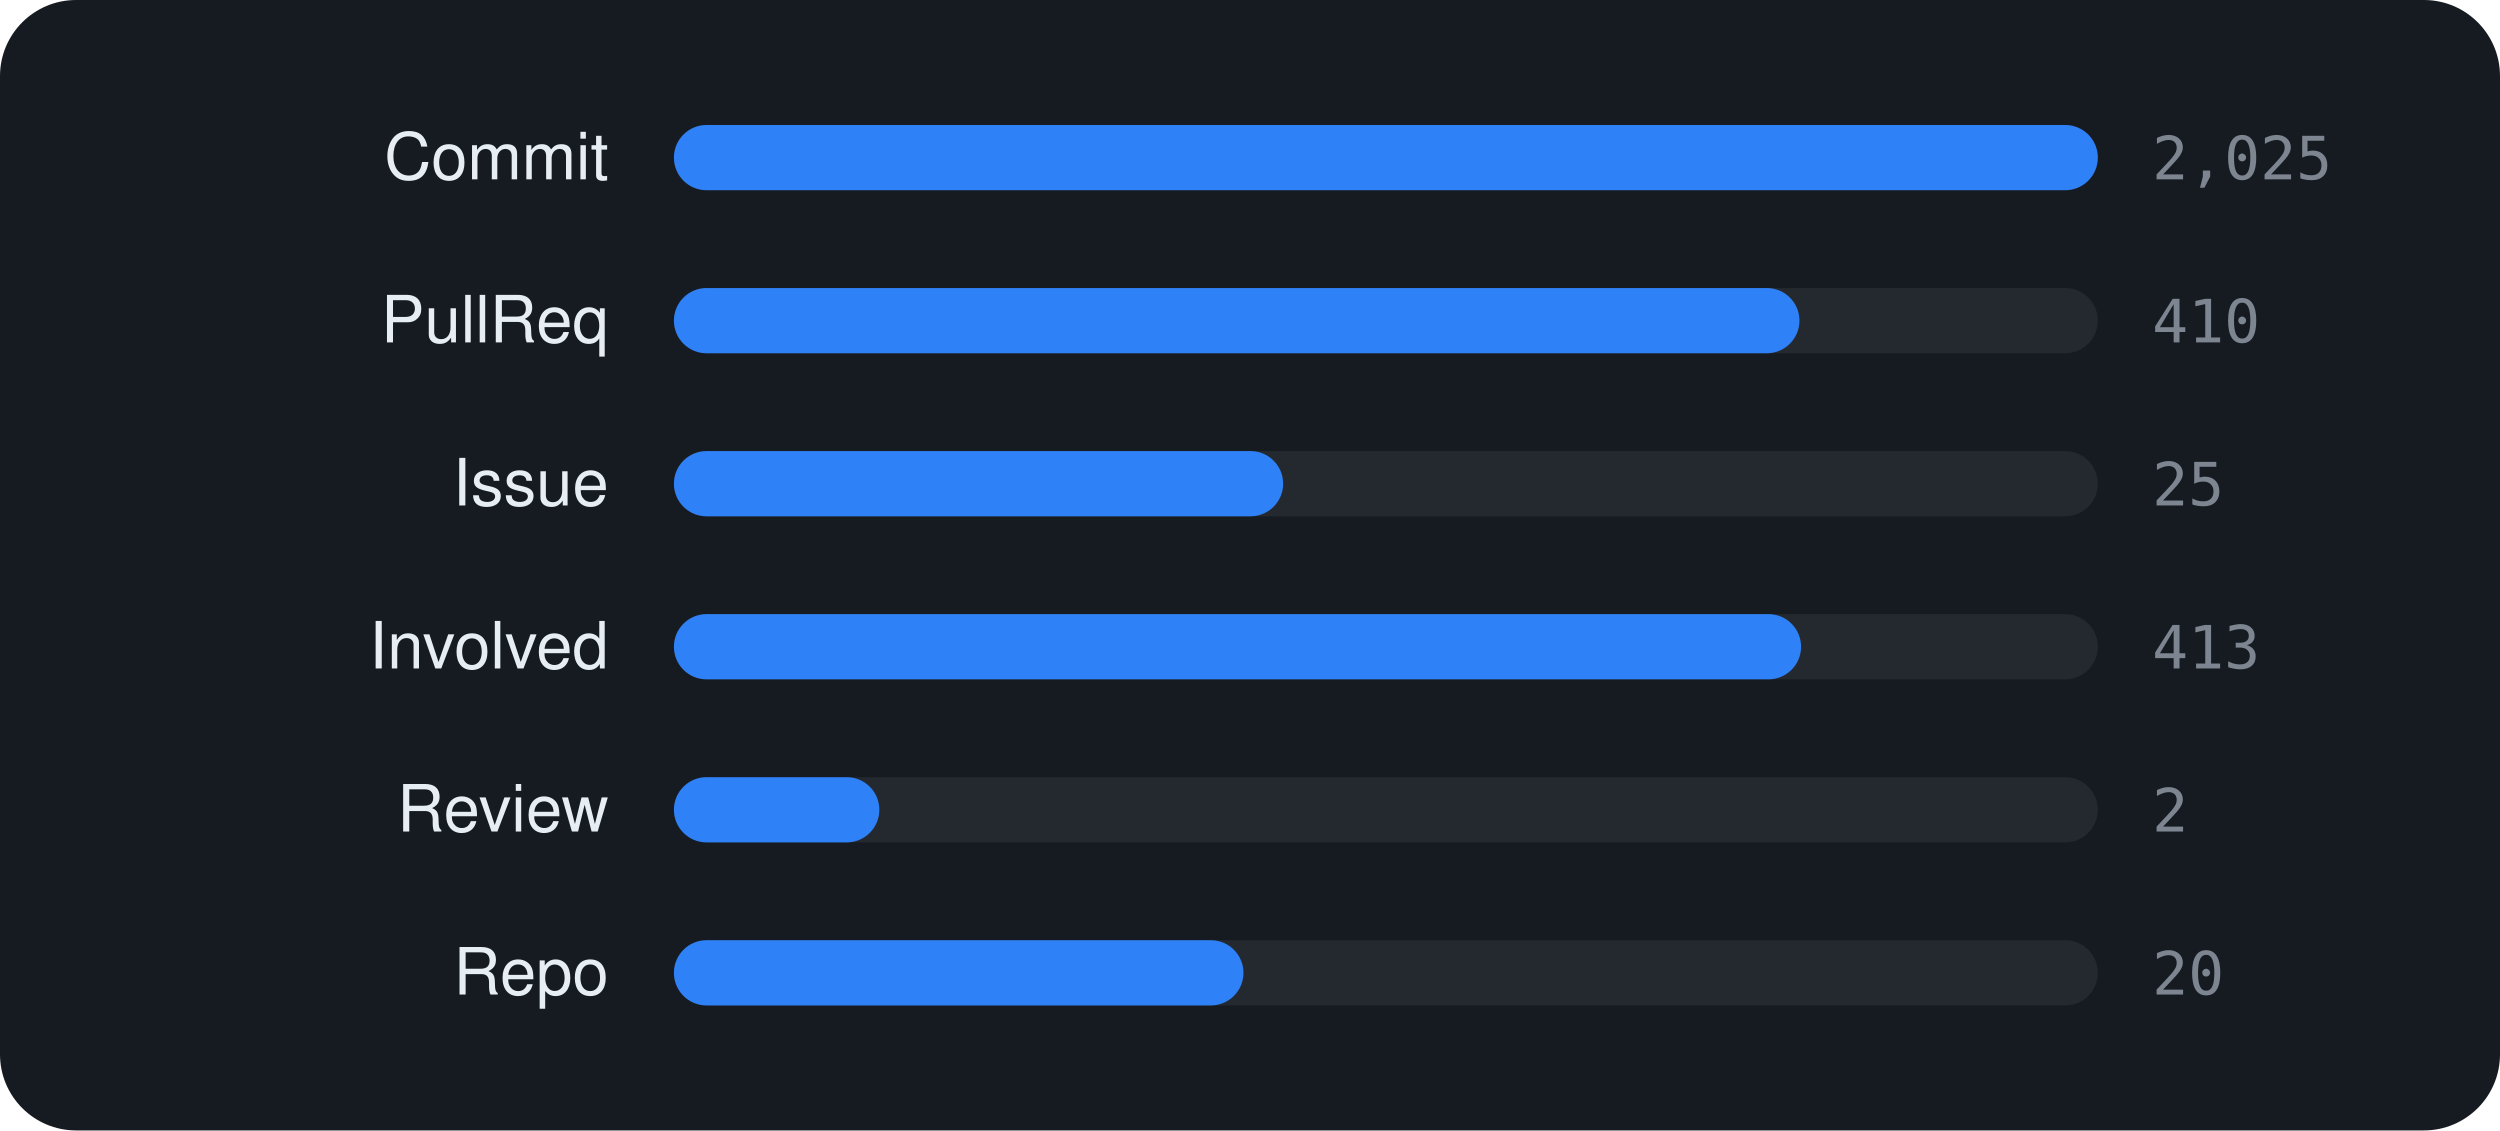
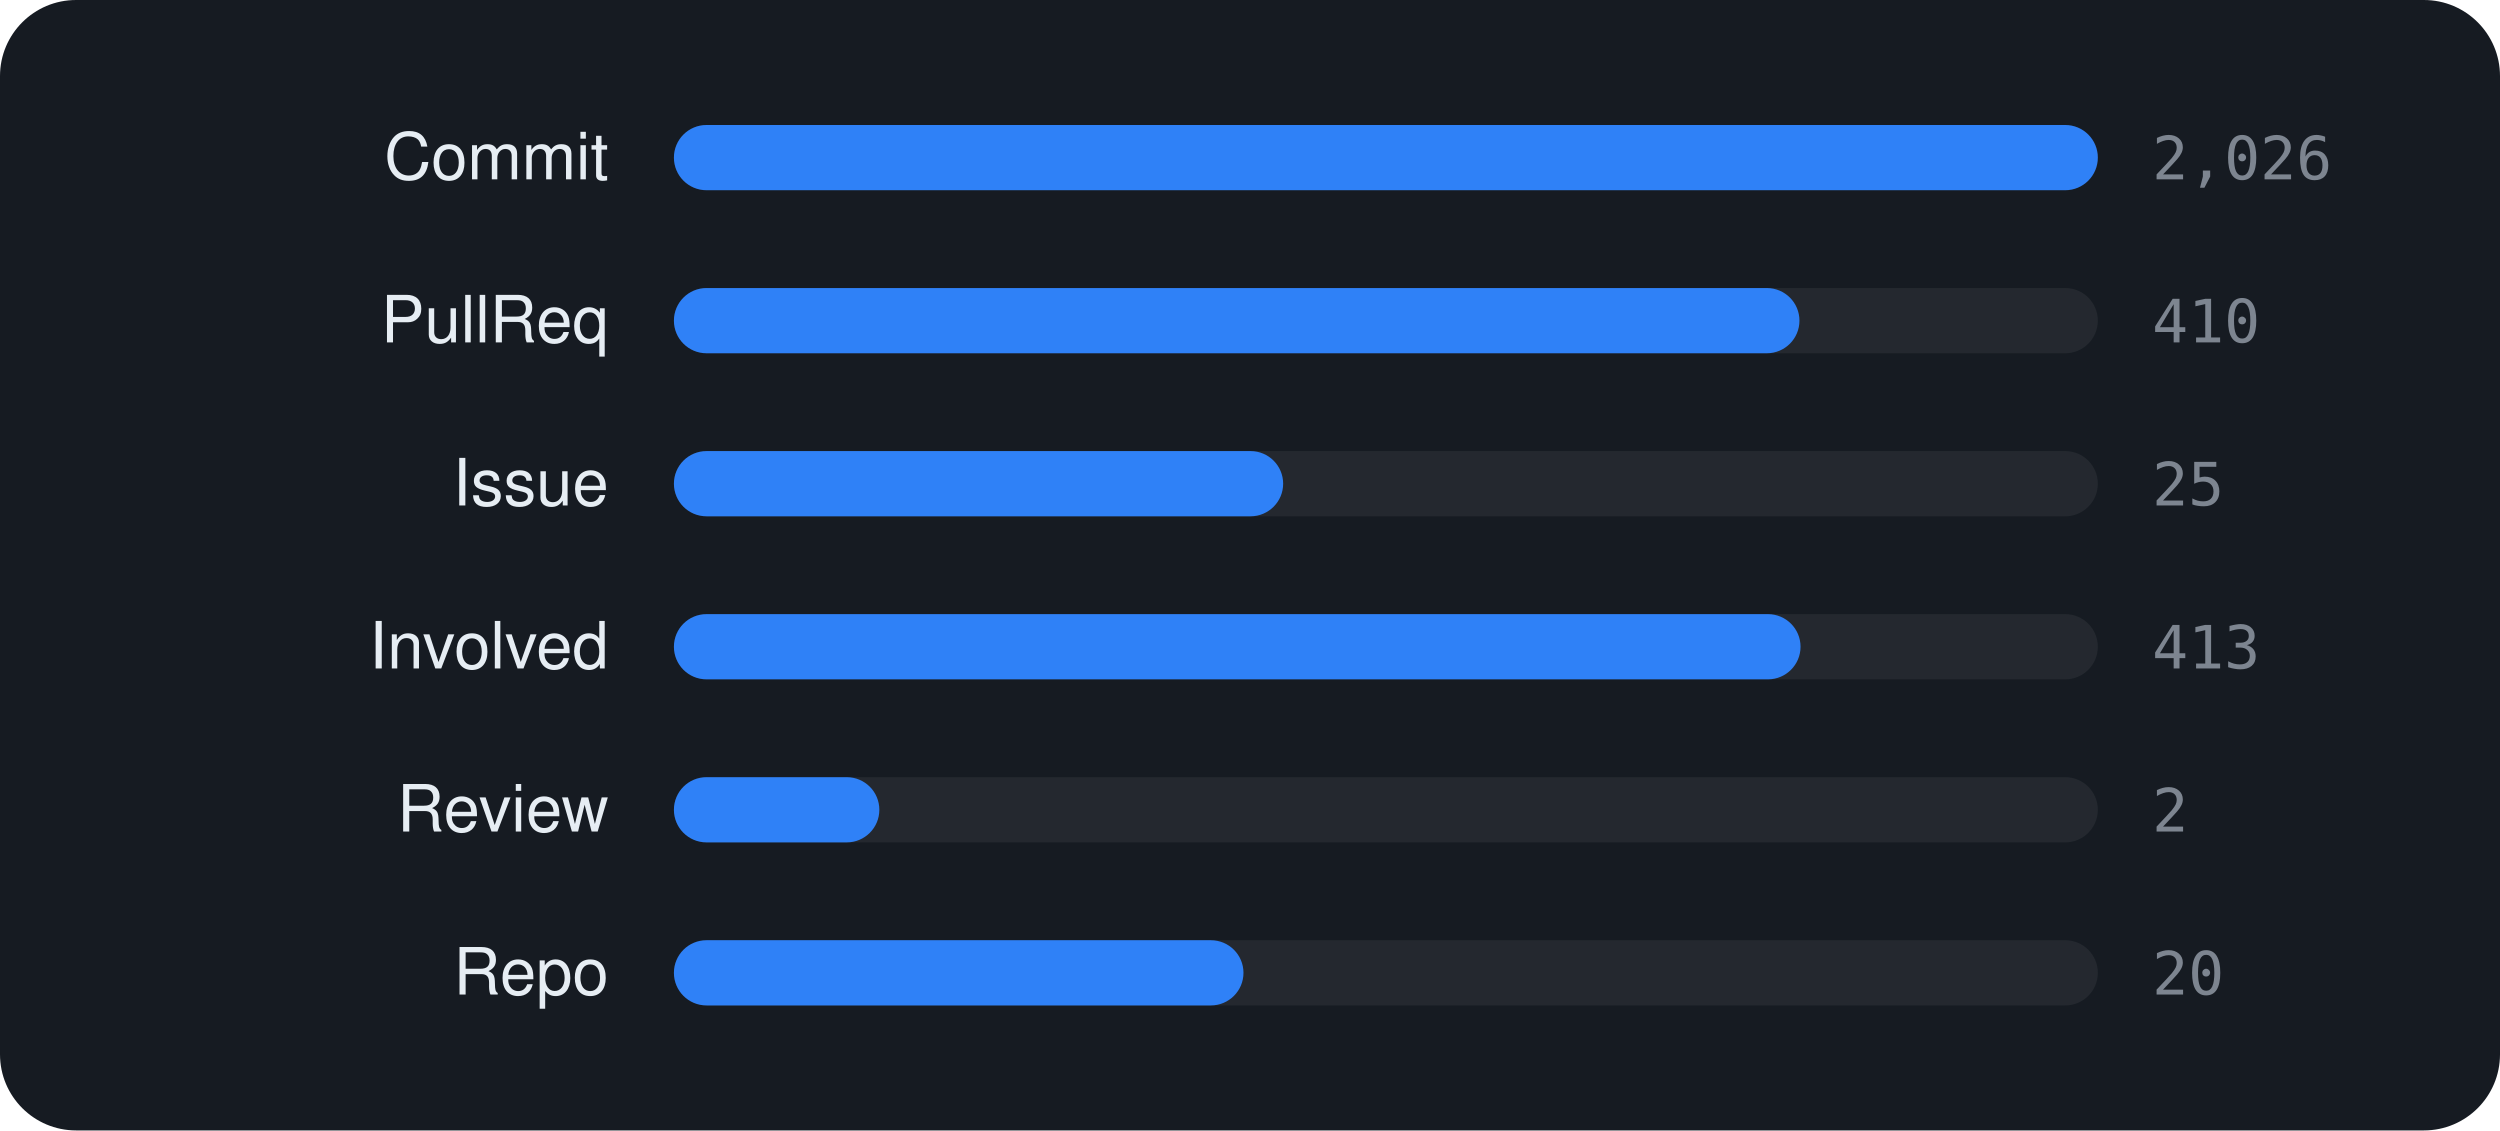
<svg xmlns="http://www.w3.org/2000/svg" viewBox="0 0 460 208" width="460" height="208" font-family="-apple-system,BlinkMacSystemFont,'Segoe UI',Helvetica,Arial,sans-serif">
  <rect width="460" height="208" rx="14" fill="#161b22" />
  <text x="112" y="33" text-anchor="end" font-size="12" fill="#e6edf3">Commit</text>
  <rect x="124" y="23" width="262" height="12" rx="6" fill="rgba(255,255,255,0.06)" />
  <rect x="124" y="23" width="262.0" height="12" rx="6" fill="#2f81f7" />
-   <text x="396" y="33" font-size="11" font-family="monospace" fill="#7d8590">2,025</text>
+   <text x="396" y="33" font-size="11" font-family="monospace" fill="#7d8590">2,026</text>
  <text x="112" y="63" text-anchor="end" font-size="12" fill="#e6edf3">PullReq</text>
  <rect x="124" y="53" width="262" height="12" rx="6" fill="rgba(255,255,255,0.06)" />
  <rect x="124" y="53" width="207.1" height="12" rx="6" fill="#2f81f7" />
  <text x="396" y="63" font-size="11" font-family="monospace" fill="#7d8590">410</text>
  <text x="112" y="93" text-anchor="end" font-size="12" fill="#e6edf3">Issue</text>
  <rect x="124" y="83" width="262" height="12" rx="6" fill="rgba(255,255,255,0.06)" />
  <rect x="124" y="83" width="112.1" height="12" rx="6" fill="#2f81f7" />
  <text x="396" y="93" font-size="11" font-family="monospace" fill="#7d8590">25</text>
  <text x="112" y="123" text-anchor="end" font-size="12" fill="#e6edf3">Involved</text>
  <rect x="124" y="113" width="262" height="12" rx="6" fill="rgba(255,255,255,0.06)" />
-   <rect x="124" y="113" width="207.4" height="12" rx="6" fill="#2f81f7" />
+   <rect x="124" y="113" width="207.3" height="12" rx="6" fill="#2f81f7" />
  <text x="396" y="123" font-size="11" font-family="monospace" fill="#7d8590">413</text>
  <text x="112" y="153" text-anchor="end" font-size="12" fill="#e6edf3">Review</text>
  <rect x="124" y="143" width="262" height="12" rx="6" fill="rgba(255,255,255,0.06)" />
  <rect x="124" y="143" width="37.8" height="12" rx="6" fill="#2f81f7" />
  <text x="396" y="153" font-size="11" font-family="monospace" fill="#7d8590">2</text>
  <text x="112" y="183" text-anchor="end" font-size="12" fill="#e6edf3">Repo</text>
  <rect x="124" y="173" width="262" height="12" rx="6" fill="rgba(255,255,255,0.06)" />
  <rect x="124" y="173" width="104.8" height="12" rx="6" fill="#2f81f7" />
  <text x="396" y="183" font-size="11" font-family="monospace" fill="#7d8590">20</text>
</svg>
